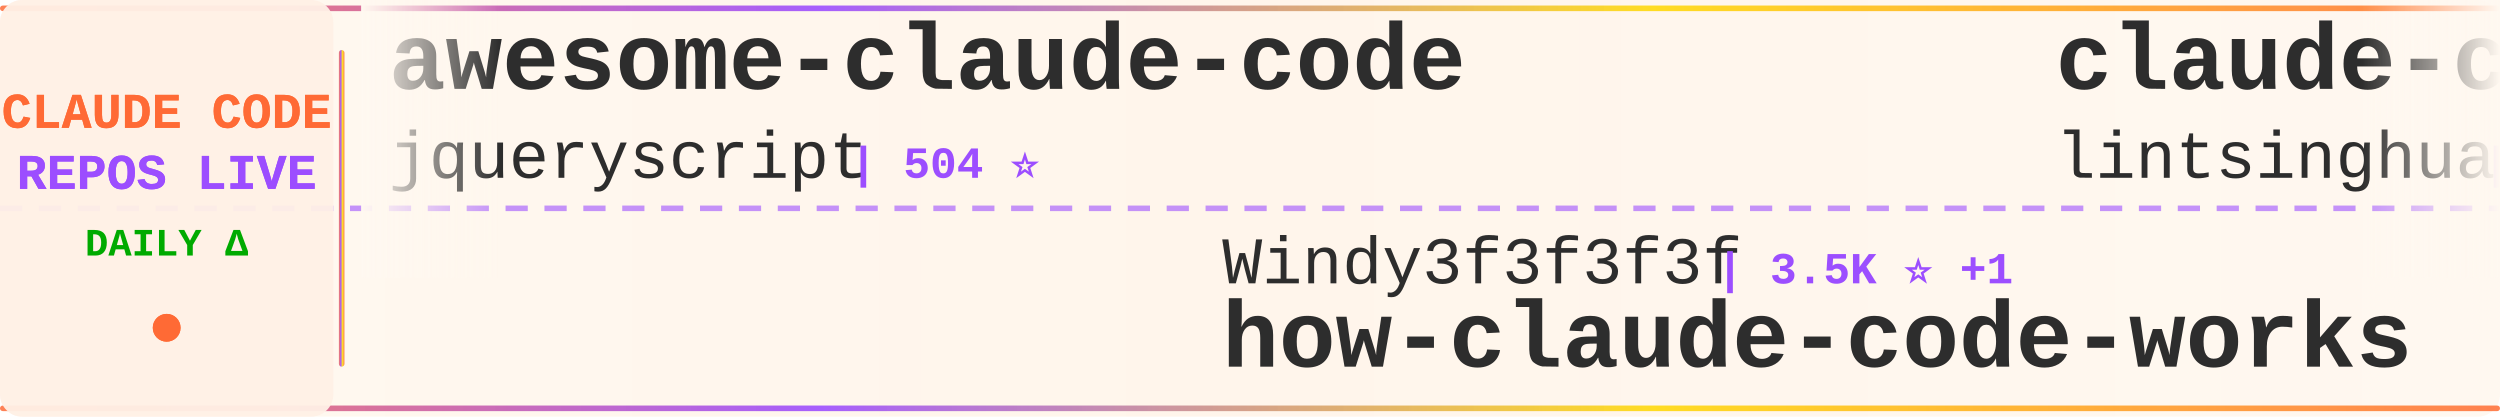
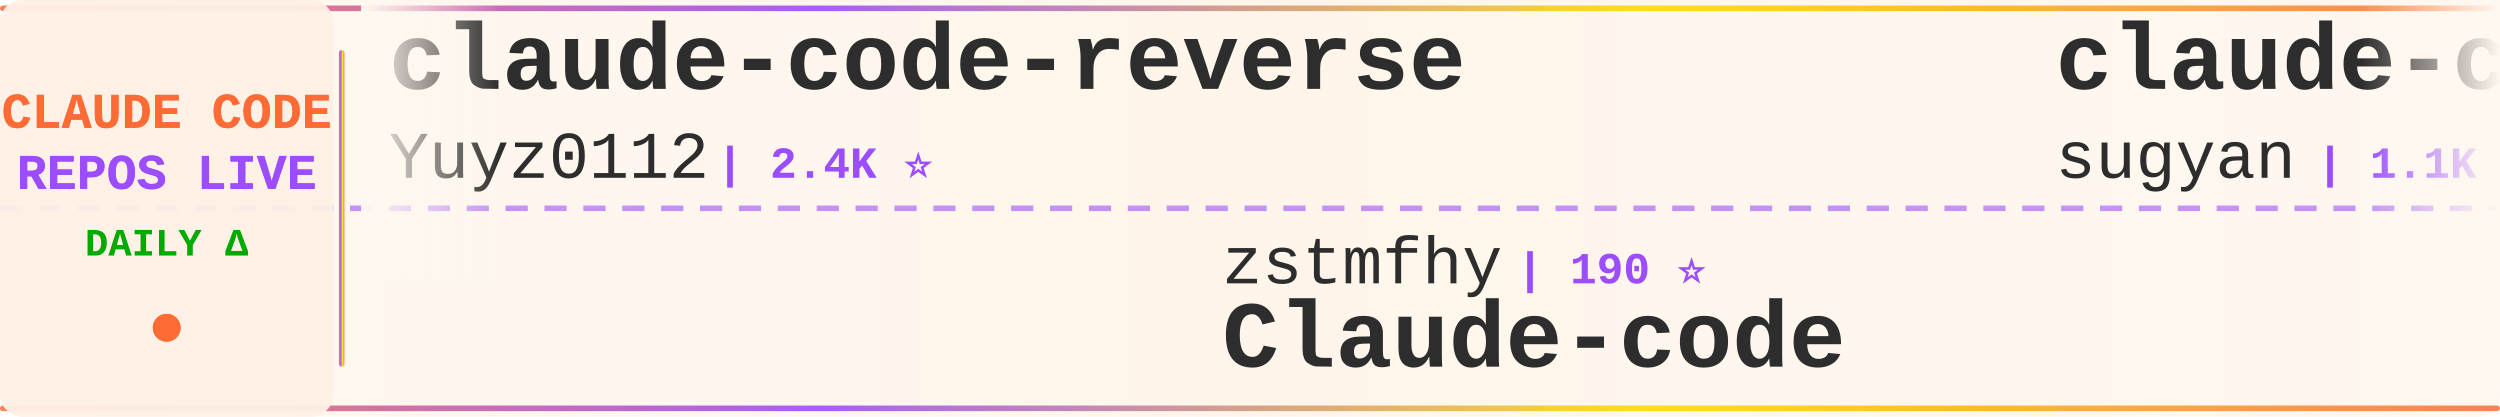
<svg xmlns="http://www.w3.org/2000/svg" width="900" height="150">
  <defs>
    <linearGradient id="tickerBg" x1="0%" y1="0%" x2="100%" y2="0%">
      <stop offset="0%" style="stop-color:#fff8f0;stop-opacity:0.98" />
      <stop offset="50%" style="stop-color:#fff5eb;stop-opacity:1" />
      <stop offset="100%" style="stop-color:#fff8f0;stop-opacity:0.98" />
    </linearGradient>
    <linearGradient id="borderGrad" x1="0%" y1="0%" x2="100%" y2="0%">
      <stop offset="0%" style="stop-color:#FF6B35;stop-opacity:0.85">
        <animate attributeName="stop-opacity" values="0.85;1;0.85" dur="2s" repeatCount="indefinite" />
      </stop>
      <stop offset="33%" style="stop-color:#9C4EFF;stop-opacity:0.9">
        <animate attributeName="stop-opacity" values="0.9;1;0.9" dur="2.2s" repeatCount="indefinite" />
      </stop>
      <stop offset="66%" style="stop-color:#FFD700;stop-opacity:0.85">
        <animate attributeName="stop-opacity" values="0.85;1;0.85" dur="1.8s" repeatCount="indefinite" />
      </stop>
      <stop offset="100%" style="stop-color:#FF6B35;stop-opacity:0.85">
        <animate attributeName="stop-opacity" values="0.85;1;0.85" dur="2s" repeatCount="indefinite" />
      </stop>
    </linearGradient>
    <filter id="textGlow">
      <feGaussianBlur stdDeviation="0.15" result="coloredBlur" />
      <feMerge>
        <feMergeNode in="coloredBlur" />
        <feMergeNode in="SourceGraphic" />
      </feMerge>
    </filter>
    <filter id="metricGlow">
      <feGaussianBlur stdDeviation="0.2" result="coloredBlur" />
      <feMerge>
        <feMergeNode in="coloredBlur" />
        <feMergeNode in="SourceGraphic" />
      </feMerge>
    </filter>
    <linearGradient id="leftFade" x1="0%" y1="0%" x2="100%" y2="0%">
      <stop offset="0%" style="stop-color:#fff8f0;stop-opacity:1" />
      <stop offset="100%" style="stop-color:#fff8f0;stop-opacity:0" />
    </linearGradient>
    <linearGradient id="rightFade" x1="0%" y1="0%" x2="100%" y2="0%">
      <stop offset="0%" style="stop-color:#fff8f0;stop-opacity:0" />
      <stop offset="100%" style="stop-color:#fff8f0;stop-opacity:1" />
    </linearGradient>
  </defs>
  <rect width="900" height="150" fill="url(#tickerBg)" rx="8" />
  <rect x="0" y="2" width="900" height="2" fill="url(#borderGrad)" rx="1" />
  <rect x="0" y="146" width="900" height="2" fill="url(#borderGrad)" rx="1" />
  <line x1="0" y1="75" x2="900" y2="75" stroke="#9C4EFF" stroke-width="2" stroke-dasharray="8 6" opacity="0.6" />
  <rect x="0" y="0" width="120" height="150" fill="#fff0e6" opacity="0.95" rx="8" />
  <text x="60" y="46" font-family="'Courier New', monospace" font-size="18" font-weight="bold" fill="#FF6B35" text-anchor="middle" filter="url(#textGlow)">
    CLAUDE CODE
  </text>
  <text x="60" y="68" font-family="'Courier New', monospace" font-size="18" font-weight="bold" fill="#9C4EFF" text-anchor="middle" filter="url(#textGlow)">
    REPOS LIVE
  </text>
  <text x="60" y="92" font-family="'Courier New', monospace" font-size="14" font-weight="bold" fill="#00aa00" text-anchor="middle">
    DAILY Δ
  </text>
  <circle cx="60" cy="118" r="5" fill="#FF6B35" filter="url(#metricGlow)">
    <animate attributeName="r" values="4;6;4" dur="1.5s" repeatCount="indefinite" />
    <animate attributeName="opacity" values="0.6;1;0.6" dur="1.5s" repeatCount="indefinite" />
  </circle>
  <rect x="122" y="18" width="2" height="114" fill="url(#borderGrad)" rx="1" />
  <clipPath id="tickerClip">
    <rect x="130" y="0" width="770" height="150" />
  </clipPath>
  <g clip-path="url(#tickerClip)">
    <g id="tickerItems">
      <animateTransform attributeName="transform" attributeType="XML" type="translate" from="0 0" to="-3000 0" dur="54s" repeatCount="indefinite" />
      <g transform="translate(0, 0)">
-         <text x="140" y="32" font-family="'Courier New', monospace" font-size="34" font-weight="bold" fill="#2d2d2d">awesome-claude-code</text>
-         <text x="140" y="64" font-family="'Courier New', monospace" font-size="24" font-weight="normal" fill="#2d2d2d" opacity="1.0">jqueryscript</text>
-         <text x="306" y="64" font-family="'Courier New', monospace" font-size="16" font-weight="bold" fill="#9C4EFF"> | 504 ⭐</text>
+         <text x="140" y="32" font-family="'Courier New', monospace" font-size="34" font-weight="bold" fill="#2d2d2d">claude-code-reverse</text>
+         <text x="140" y="64" font-family="'Courier New', monospace" font-size="24" font-weight="normal" fill="#2d2d2d" opacity="1.0">Yuyz0112</text>
+         <text x="258" y="64" font-family="'Courier New', monospace" font-size="16" font-weight="bold" fill="#9C4EFF"> | 2.4K ⭐</text>
      </g>
      <g transform="translate(300, 0)">
-         <text x="140" y="102" font-family="'Courier New', monospace" font-size="24" font-weight="normal" fill="#2d2d2d" opacity="1.0">Windy3f3f3f3f</text>
-         <text x="318" y="102" font-family="'Courier New', monospace" font-size="16" font-weight="bold" fill="#9C4EFF"> | 3.5K ⭐ +1</text>
-         <text x="140" y="132" font-family="'Courier New', monospace" font-size="34" font-weight="bold" fill="#2d2d2d">how-claude-code-works</text>
+         <text x="140" y="102" font-family="'Courier New', monospace" font-size="24" font-weight="normal" fill="#2d2d2d" opacity="1.0">zstmfhy</text>
+         <text x="246" y="102" font-family="'Courier New', monospace" font-size="16" font-weight="bold" fill="#9C4EFF"> | 190 ⭐</text>
+         <text x="140" y="132" font-family="'Courier New', monospace" font-size="34" font-weight="bold" fill="#2d2d2d">Claude-code</text>
      </g>
      <g transform="translate(600, 0)">
-         <text x="140" y="32" font-family="'Courier New', monospace" font-size="34" font-weight="bold" fill="#2d2d2d">claude-code-book</text>
-         <text x="140" y="64" font-family="'Courier New', monospace" font-size="24" font-weight="normal" fill="#2d2d2d" opacity="1.0">lintsinghua</text>
-         <text x="294" y="64" font-family="'Courier New', monospace" font-size="16" font-weight="bold" fill="#9C4EFF"> | 4.1K ⭐</text>
+         <text x="140" y="32" font-family="'Courier New', monospace" font-size="34" font-weight="bold" fill="#2d2d2d">claude-code-webui</text>
+         <text x="140" y="64" font-family="'Courier New', monospace" font-size="24" font-weight="normal" fill="#2d2d2d" opacity="1.0">sugyan</text>
+         <text x="234" y="64" font-family="'Courier New', monospace" font-size="16" font-weight="bold" fill="#9C4EFF"> | 1.1K ⭐</text>
      </g>
      <g transform="translate(900, 0)">
-         <text x="140" y="102" font-family="'Courier New', monospace" font-size="24" font-weight="normal" fill="#2d2d2d" opacity="1.0">KPR111</text>
-         <text x="234" y="102" font-family="'Courier New', monospace" font-size="16" font-weight="bold" fill="#9C4EFF"> | 18 ⭐</text>
-         <text x="140" y="132" font-family="'Courier New', monospace" font-size="34" font-weight="bold" fill="#2d2d2d">Claude-Code</text>
+         <text x="140" y="102" font-family="'Courier New', monospace" font-size="24" font-weight="normal" fill="#2d2d2d" opacity="1.0">zebbern</text>
+         <text x="246" y="102" font-family="'Courier New', monospace" font-size="16" font-weight="bold" fill="#9C4EFF"> | 4.6K ⭐</text>
+         <text x="140" y="132" font-family="'Courier New', monospace" font-size="34" font-weight="bold" fill="#2d2d2d">claude-code-guide</text>
      </g>
      <g transform="translate(1200, 0)">
-         <text x="140" y="32" font-family="'Courier New', monospace" font-size="34" font-weight="bold" fill="#2d2d2d">collection-claude-code-s...</text>
-         <text x="140" y="64" font-family="'Courier New', monospace" font-size="24" font-weight="normal" fill="#2d2d2d" opacity="1.0">chauncygu</text>
-         <text x="270" y="64" font-family="'Courier New', monospace" font-size="16" font-weight="bold" fill="#9C4EFF"> | 2.8K ⭐</text>
+         <text x="140" y="32" font-family="'Courier New', monospace" font-size="34" font-weight="bold" fill="#2d2d2d">claude-code-proxy</text>
+         <text x="140" y="64" font-family="'Courier New', monospace" font-size="24" font-weight="normal" fill="#2d2d2d" opacity="1.0">1rgs</text>
+         <text x="210" y="64" font-family="'Courier New', monospace" font-size="16" font-weight="bold" fill="#9C4EFF"> | 3.7K ⭐</text>
      </g>
      <g transform="translate(1500, 0)">
-         <text x="140" y="102" font-family="'Courier New', monospace" font-size="24" font-weight="normal" fill="#2d2d2d" opacity="1.0">https-deeplearning-ai</text>
-         <text x="414" y="102" font-family="'Courier New', monospace" font-size="16" font-weight="bold" fill="#9C4EFF"> | 544 ⭐</text>
-         <text x="140" y="132" font-family="'Courier New', monospace" font-size="34" font-weight="bold" fill="#2d2d2d">sc-claude-code-files</text>
+         <text x="140" y="102" font-family="'Courier New', monospace" font-size="24" font-weight="normal" fill="#2d2d2d" opacity="1.0">JrCx7scC</text>
+         <text x="258" y="102" font-family="'Courier New', monospace" font-size="16" font-weight="bold" fill="#9C4EFF"> | 375 ⭐</text>
+         <text x="140" y="132" font-family="'Courier New', monospace" font-size="34" font-weight="bold" fill="#2d2d2d">claude-code-source</text>
      </g>
      <g transform="translate(1800, 0)">
-         <text x="140" y="32" font-family="'Courier New', monospace" font-size="34" font-weight="bold" fill="#2d2d2d">claude-code-infrastructu...</text>
-         <text x="140" y="64" font-family="'Courier New', monospace" font-size="24" font-weight="normal" fill="#2d2d2d" opacity="1.0">diet103</text>
-         <text x="246" y="64" font-family="'Courier New', monospace" font-size="16" font-weight="bold" fill="#9C4EFF"> | 10.0K ⭐</text>
+         <text x="140" y="32" font-family="'Courier New', monospace" font-size="34" font-weight="bold" fill="#2d2d2d">claude-code-showcase</text>
+         <text x="140" y="64" font-family="'Courier New', monospace" font-size="24" font-weight="normal" fill="#2d2d2d" opacity="1.0">ChrisWiles</text>
+         <text x="282" y="64" font-family="'Courier New', monospace" font-size="16" font-weight="bold" fill="#9C4EFF"> | 6.0K ⭐</text>
      </g>
      <g transform="translate(2100, 0)">
-         <text x="140" y="102" font-family="'Courier New', monospace" font-size="24" font-weight="normal" fill="#2d2d2d" opacity="1.0">OrcaWhisper</text>
-         <text x="294" y="102" font-family="'Courier New', monospace" font-size="16" font-weight="bold" fill="#9C4EFF"> | 91 ⭐</text>
-         <text x="140" y="132" font-family="'Courier New', monospace" font-size="34" font-weight="bold" fill="#2d2d2d">Claude-Code</text>
+         <text x="140" y="102" font-family="'Courier New', monospace" font-size="24" font-weight="normal" fill="#2d2d2d" opacity="1.0">OneRedOak</text>
+         <text x="270" y="102" font-family="'Courier New', monospace" font-size="16" font-weight="bold" fill="#9C4EFF"> | 3.9K ⭐</text>
+         <text x="140" y="132" font-family="'Courier New', monospace" font-size="34" font-weight="bold" fill="#2d2d2d">claude-code-workflows</text>
      </g>
      <g transform="translate(2400, 0)">
-         <text x="140" y="32" font-family="'Courier New', monospace" font-size="34" font-weight="bold" fill="#2d2d2d">claude-code-sourcemap</text>
-         <text x="140" y="64" font-family="'Courier New', monospace" font-size="24" font-weight="normal" fill="#2d2d2d" opacity="1.0">ChinaSiro</text>
-         <text x="270" y="64" font-family="'Courier New', monospace" font-size="16" font-weight="bold" fill="#9C4EFF"> | 9.6K ⭐ +1</text>
+         <text x="140" y="32" font-family="'Courier New', monospace" font-size="34" font-weight="bold" fill="#2d2d2d">awesome-claude-code-plug...</text>
+         <text x="140" y="64" font-family="'Courier New', monospace" font-size="24" font-weight="normal" fill="#2d2d2d" opacity="1.0">ccplugins</text>
+         <text x="270" y="64" font-family="'Courier New', monospace" font-size="16" font-weight="bold" fill="#9C4EFF"> | 922 ⭐</text>
      </g>
      <g transform="translate(2700, 0)">
-         <text x="140" y="102" font-family="'Courier New', monospace" font-size="24" font-weight="normal" fill="#2d2d2d" opacity="1.0">darcyegb</text>
-         <text x="258" y="102" font-family="'Courier New', monospace" font-size="16" font-weight="bold" fill="#9C4EFF"> | 760 ⭐</text>
-         <text x="140" y="132" font-family="'Courier New', monospace" font-size="34" font-weight="bold" fill="#2d2d2d">ClaudeCodeAgents</text>
+         <text x="140" y="102" font-family="'Courier New', monospace" font-size="24" font-weight="normal" fill="#2d2d2d" opacity="1.0">Maciek-roboblog</text>
+         <text x="342" y="102" font-family="'Courier New', monospace" font-size="16" font-weight="bold" fill="#9C4EFF"> | 8.7K ⭐ +1</text>
+         <text x="140" y="132" font-family="'Courier New', monospace" font-size="34" font-weight="bold" fill="#2d2d2d">Claude-Code-Usage-Monito...</text>
      </g>
      <g transform="translate(3000, 0)">
-         <text x="140" y="32" font-family="'Courier New', monospace" font-size="34" font-weight="bold" fill="#2d2d2d">awesome-claude-code</text>
-         <text x="140" y="64" font-family="'Courier New', monospace" font-size="24" font-weight="normal" fill="#2d2d2d" opacity="1.0">jqueryscript</text>
-         <text x="306" y="64" font-family="'Courier New', monospace" font-size="16" font-weight="bold" fill="#9C4EFF"> | 504 ⭐</text>
+         <text x="140" y="32" font-family="'Courier New', monospace" font-size="34" font-weight="bold" fill="#2d2d2d">claude-code-reverse</text>
+         <text x="140" y="64" font-family="'Courier New', monospace" font-size="24" font-weight="normal" fill="#2d2d2d" opacity="1.0">Yuyz0112</text>
+         <text x="258" y="64" font-family="'Courier New', monospace" font-size="16" font-weight="bold" fill="#9C4EFF"> | 2.4K ⭐</text>
      </g>
      <g transform="translate(3300, 0)">
-         <text x="140" y="102" font-family="'Courier New', monospace" font-size="24" font-weight="normal" fill="#2d2d2d" opacity="1.0">Windy3f3f3f3f</text>
-         <text x="318" y="102" font-family="'Courier New', monospace" font-size="16" font-weight="bold" fill="#9C4EFF"> | 3.5K ⭐ +1</text>
-         <text x="140" y="132" font-family="'Courier New', monospace" font-size="34" font-weight="bold" fill="#2d2d2d">how-claude-code-works</text>
+         <text x="140" y="102" font-family="'Courier New', monospace" font-size="24" font-weight="normal" fill="#2d2d2d" opacity="1.0">zstmfhy</text>
+         <text x="246" y="102" font-family="'Courier New', monospace" font-size="16" font-weight="bold" fill="#9C4EFF"> | 190 ⭐</text>
+         <text x="140" y="132" font-family="'Courier New', monospace" font-size="34" font-weight="bold" fill="#2d2d2d">Claude-code</text>
      </g>
      <g transform="translate(3600, 0)">
-         <text x="140" y="32" font-family="'Courier New', monospace" font-size="34" font-weight="bold" fill="#2d2d2d">claude-code-book</text>
-         <text x="140" y="64" font-family="'Courier New', monospace" font-size="24" font-weight="normal" fill="#2d2d2d" opacity="1.0">lintsinghua</text>
-         <text x="294" y="64" font-family="'Courier New', monospace" font-size="16" font-weight="bold" fill="#9C4EFF"> | 4.1K ⭐</text>
+         <text x="140" y="32" font-family="'Courier New', monospace" font-size="34" font-weight="bold" fill="#2d2d2d">claude-code-webui</text>
+         <text x="140" y="64" font-family="'Courier New', monospace" font-size="24" font-weight="normal" fill="#2d2d2d" opacity="1.0">sugyan</text>
+         <text x="234" y="64" font-family="'Courier New', monospace" font-size="16" font-weight="bold" fill="#9C4EFF"> | 1.1K ⭐</text>
      </g>
      <g transform="translate(3900, 0)">
-         <text x="140" y="102" font-family="'Courier New', monospace" font-size="24" font-weight="normal" fill="#2d2d2d" opacity="1.0">KPR111</text>
-         <text x="234" y="102" font-family="'Courier New', monospace" font-size="16" font-weight="bold" fill="#9C4EFF"> | 18 ⭐</text>
-         <text x="140" y="132" font-family="'Courier New', monospace" font-size="34" font-weight="bold" fill="#2d2d2d">Claude-Code</text>
+         <text x="140" y="102" font-family="'Courier New', monospace" font-size="24" font-weight="normal" fill="#2d2d2d" opacity="1.0">zebbern</text>
+         <text x="246" y="102" font-family="'Courier New', monospace" font-size="16" font-weight="bold" fill="#9C4EFF"> | 4.6K ⭐</text>
+         <text x="140" y="132" font-family="'Courier New', monospace" font-size="34" font-weight="bold" fill="#2d2d2d">claude-code-guide</text>
      </g>
    </g>
  </g>
  <rect x="130" y="0" width="50" height="100" fill="url(#leftFade)" />
  <rect x="850" y="0" width="50" height="100" fill="url(#rightFade)" />
</svg>
